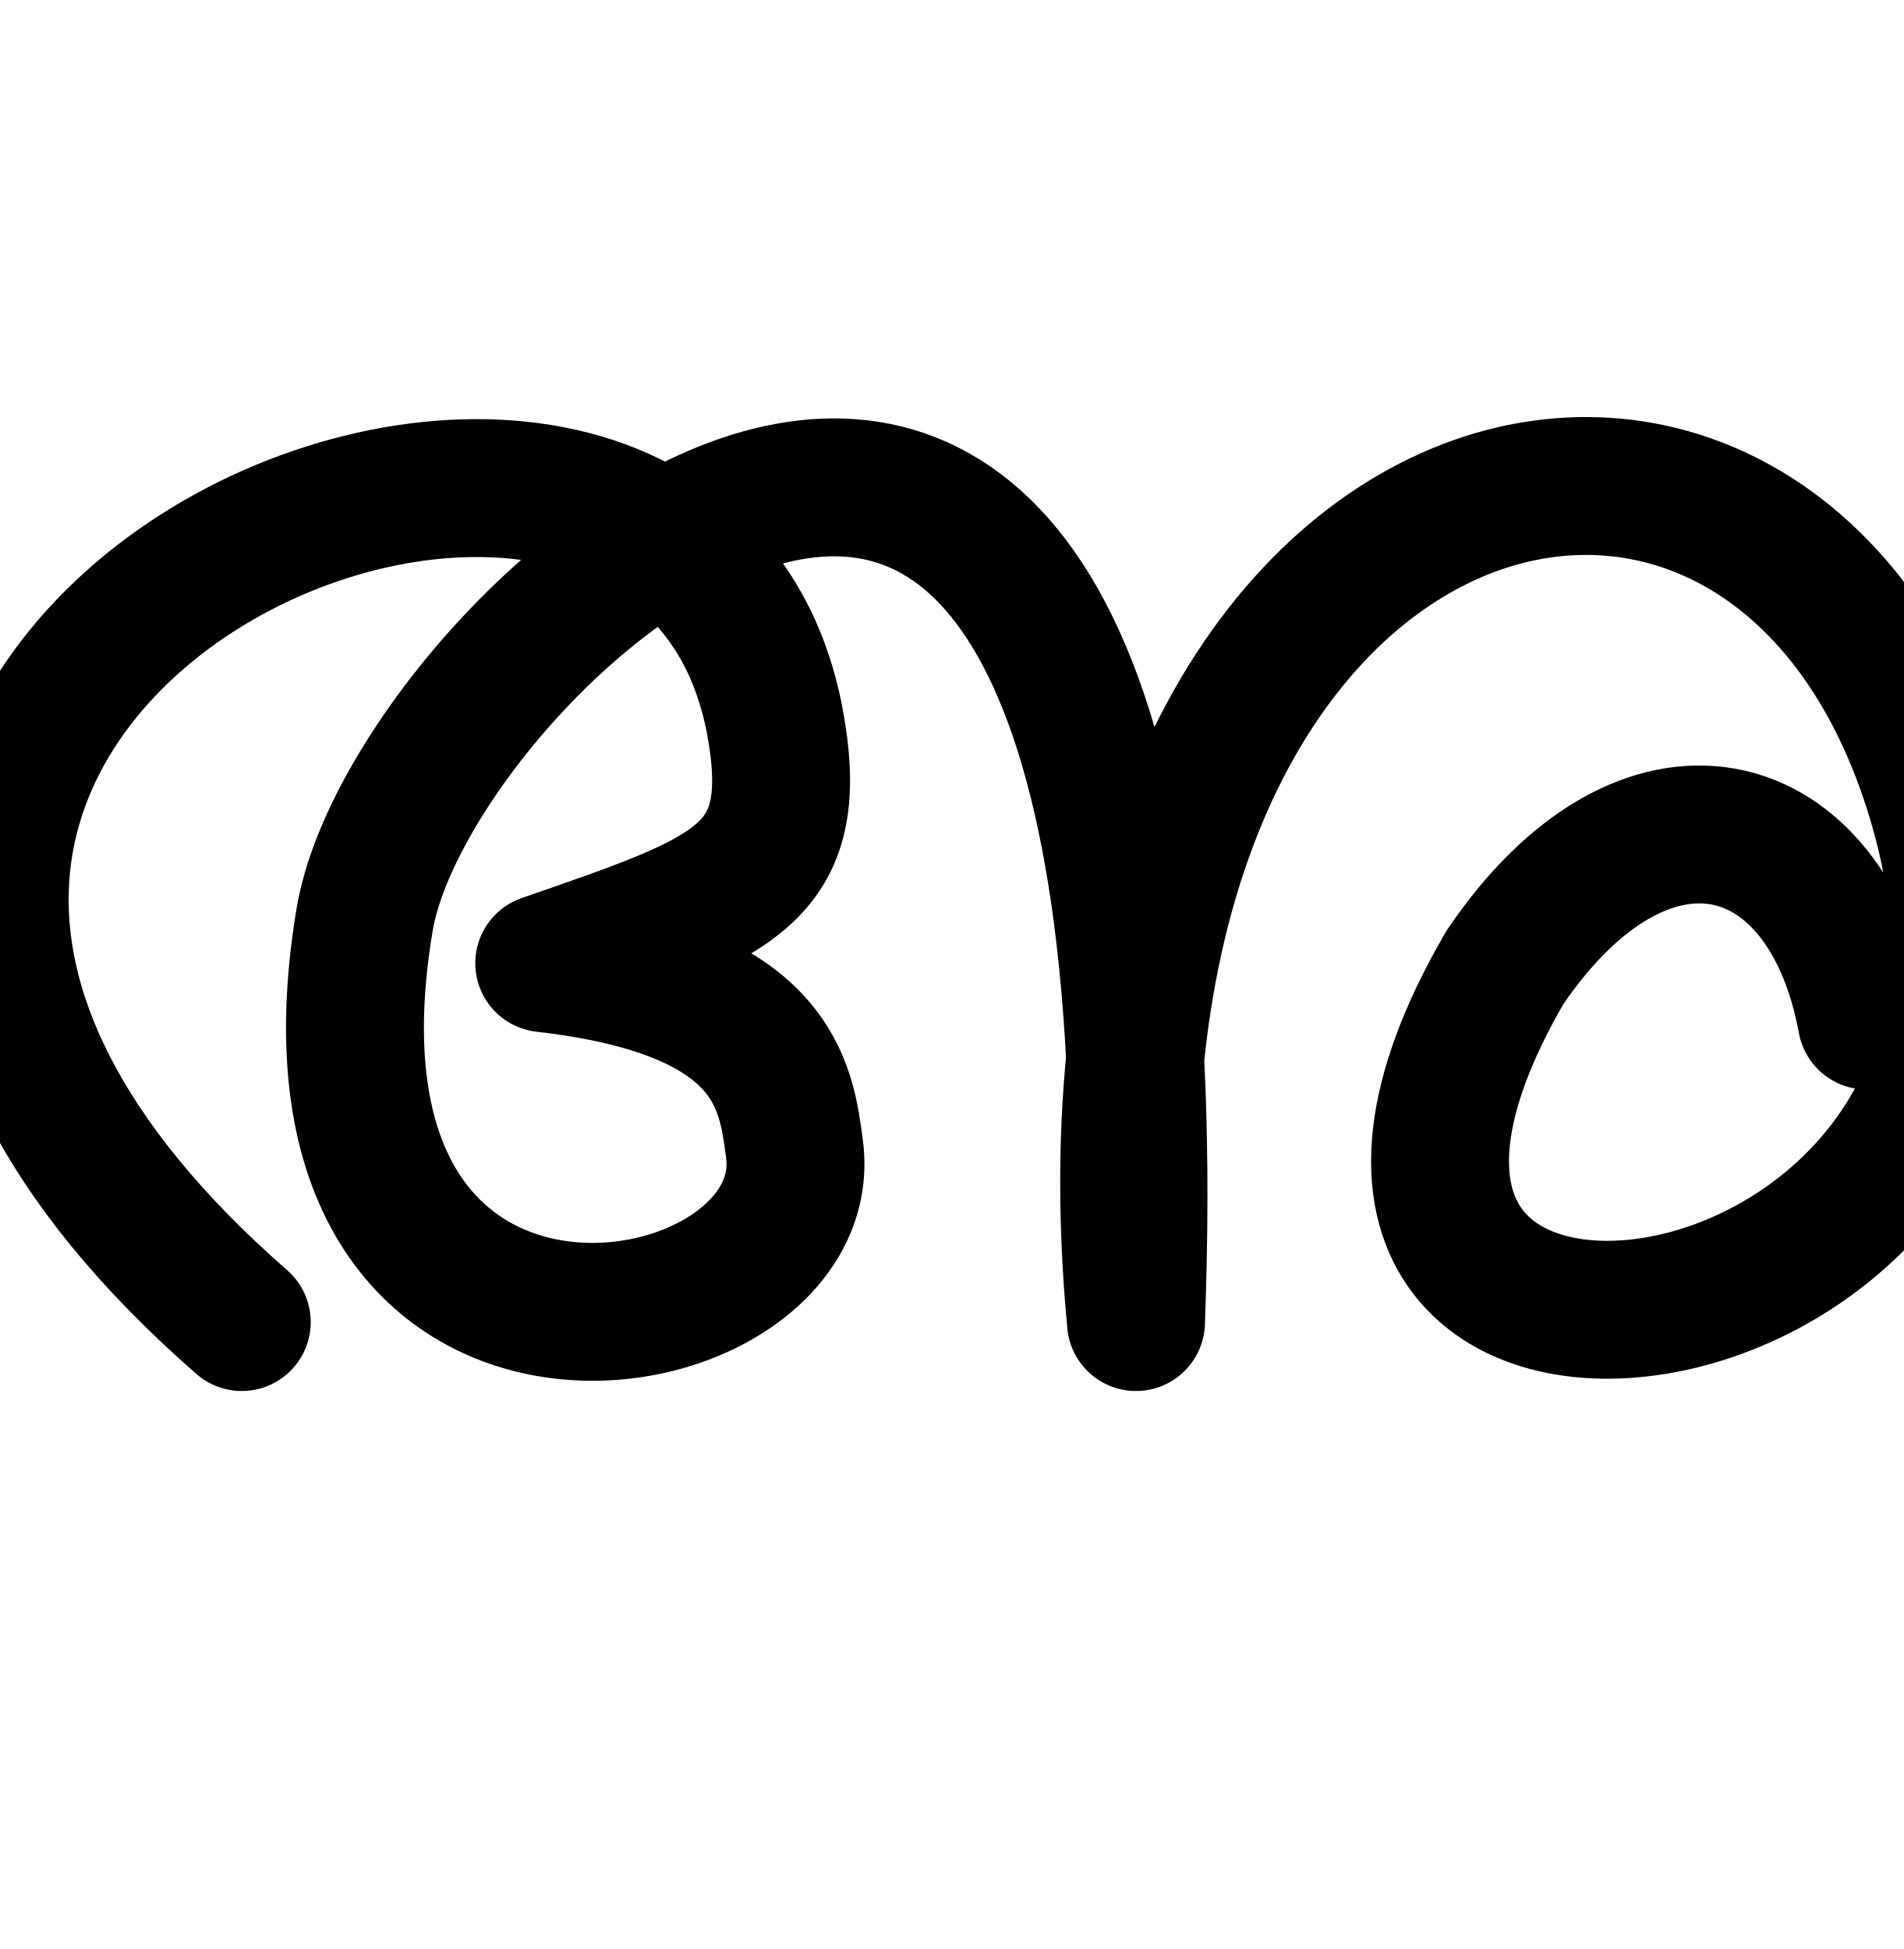
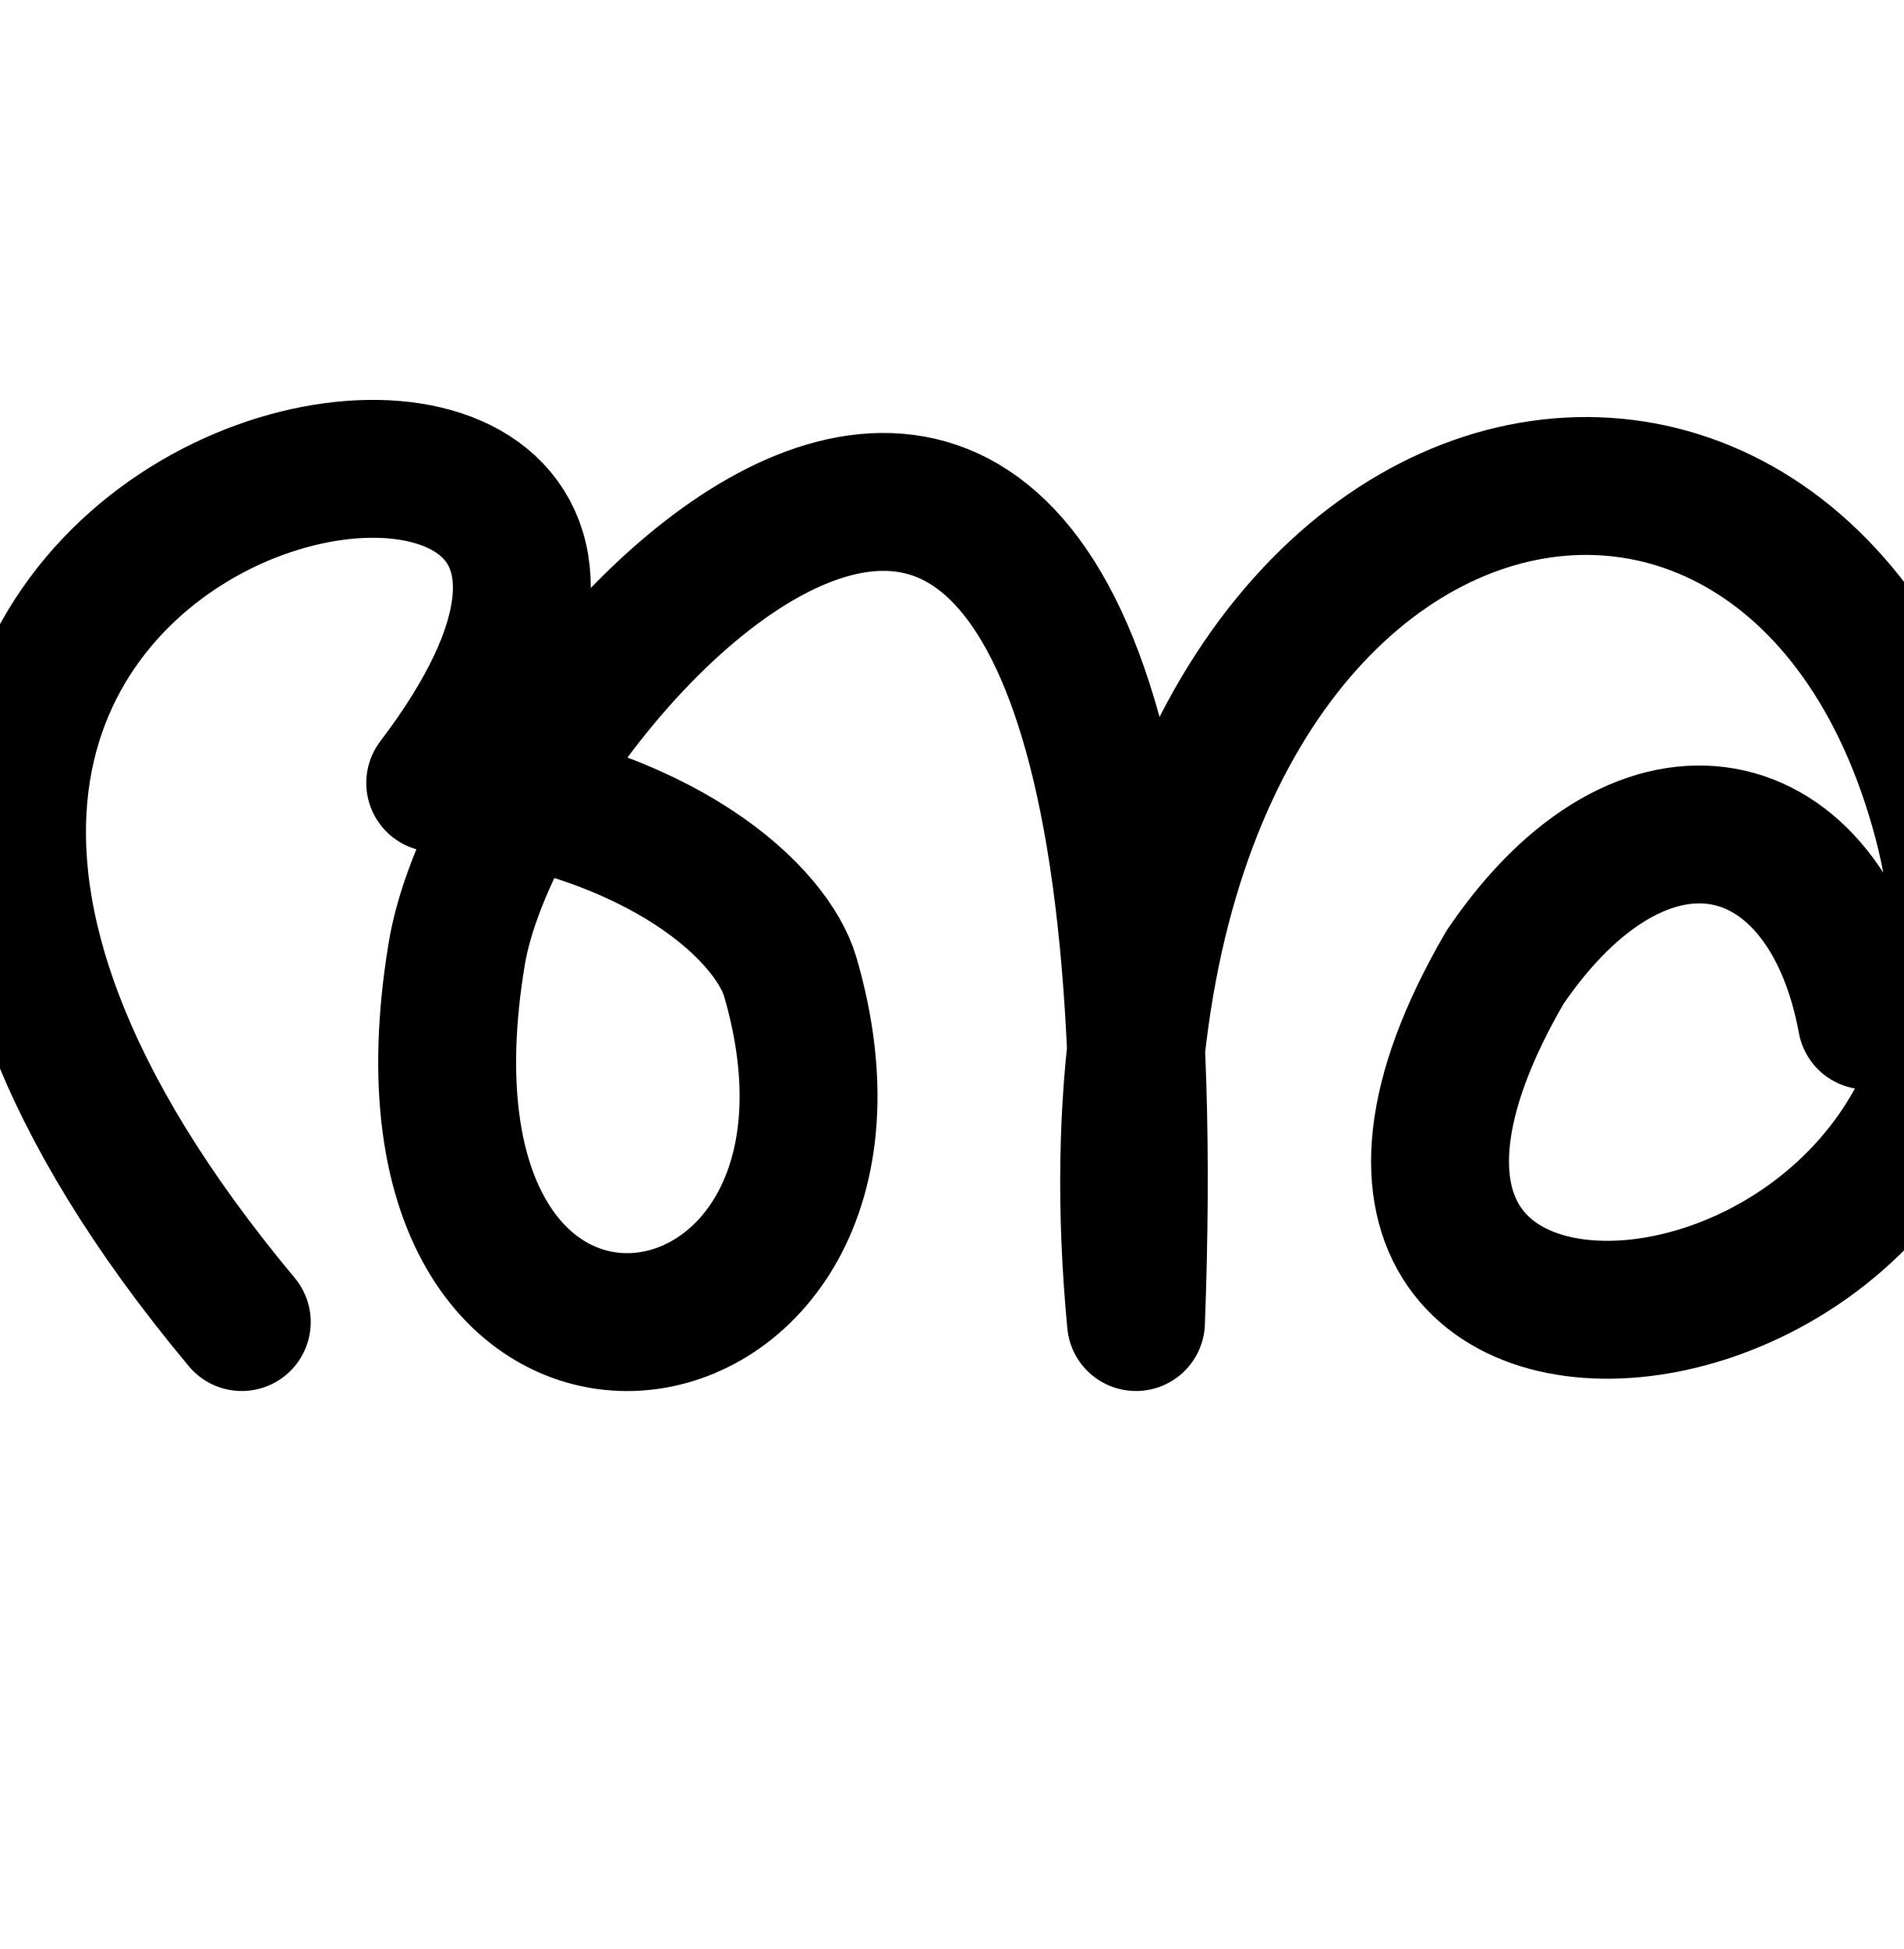
<svg xmlns="http://www.w3.org/2000/svg" width="2000" height="2048" id="svg2992" version="1.1">
  <defs id="defs5498" />
  <g id="layer1" transform="translate(0,1048)">
-     <path style="fill:none;stroke:#000000;stroke-width:144.894;stroke-linecap:round;stroke-linejoin:round;stroke-miterlimit:4;stroke-dasharray:none;stroke-opacity:1" d="M 254.017,341.216 C -523.283,-338.146 720,-872 815.982,-279.454 840.81,-126.179 768,-104 571.816,-35.853 816,-8 825.898,93.801 834.715,159.099 864,376 290.727,472.461 383.026,-81.335 434.73,-391.557 1248,-1112 1193.563,341.216 1104,-600 1877.648,-800.188 2040.599,-185.514 2197.823,407.558 1257.878,524.405 1581.211,-31.448 1728,-248 1920,-200 1961.304,24.392" id="path2985" />
+     <path style="fill:none;stroke:#000000;stroke-width:144.894;stroke-linecap:round;stroke-linejoin:round;stroke-miterlimit:4;stroke-dasharray:none;stroke-opacity:1" d="M 254.017,341.216 C -525.078,-592.399 912,-824 457.279,-225.281 701.463,-197.427 811.893,-84.782 830.309,-21.518 960,424 387.643,507.704 479.942,-46.093 531.646,-356.315 1248,-1112 1193.563,341.216 1104,-600 1877.648,-800.188 2040.599,-185.514 2197.823,407.558 1257.878,524.405 1581.211,-31.448 1728,-248 1920,-200 1961.304,24.392" id="path2985" />
  </g>
</svg>
